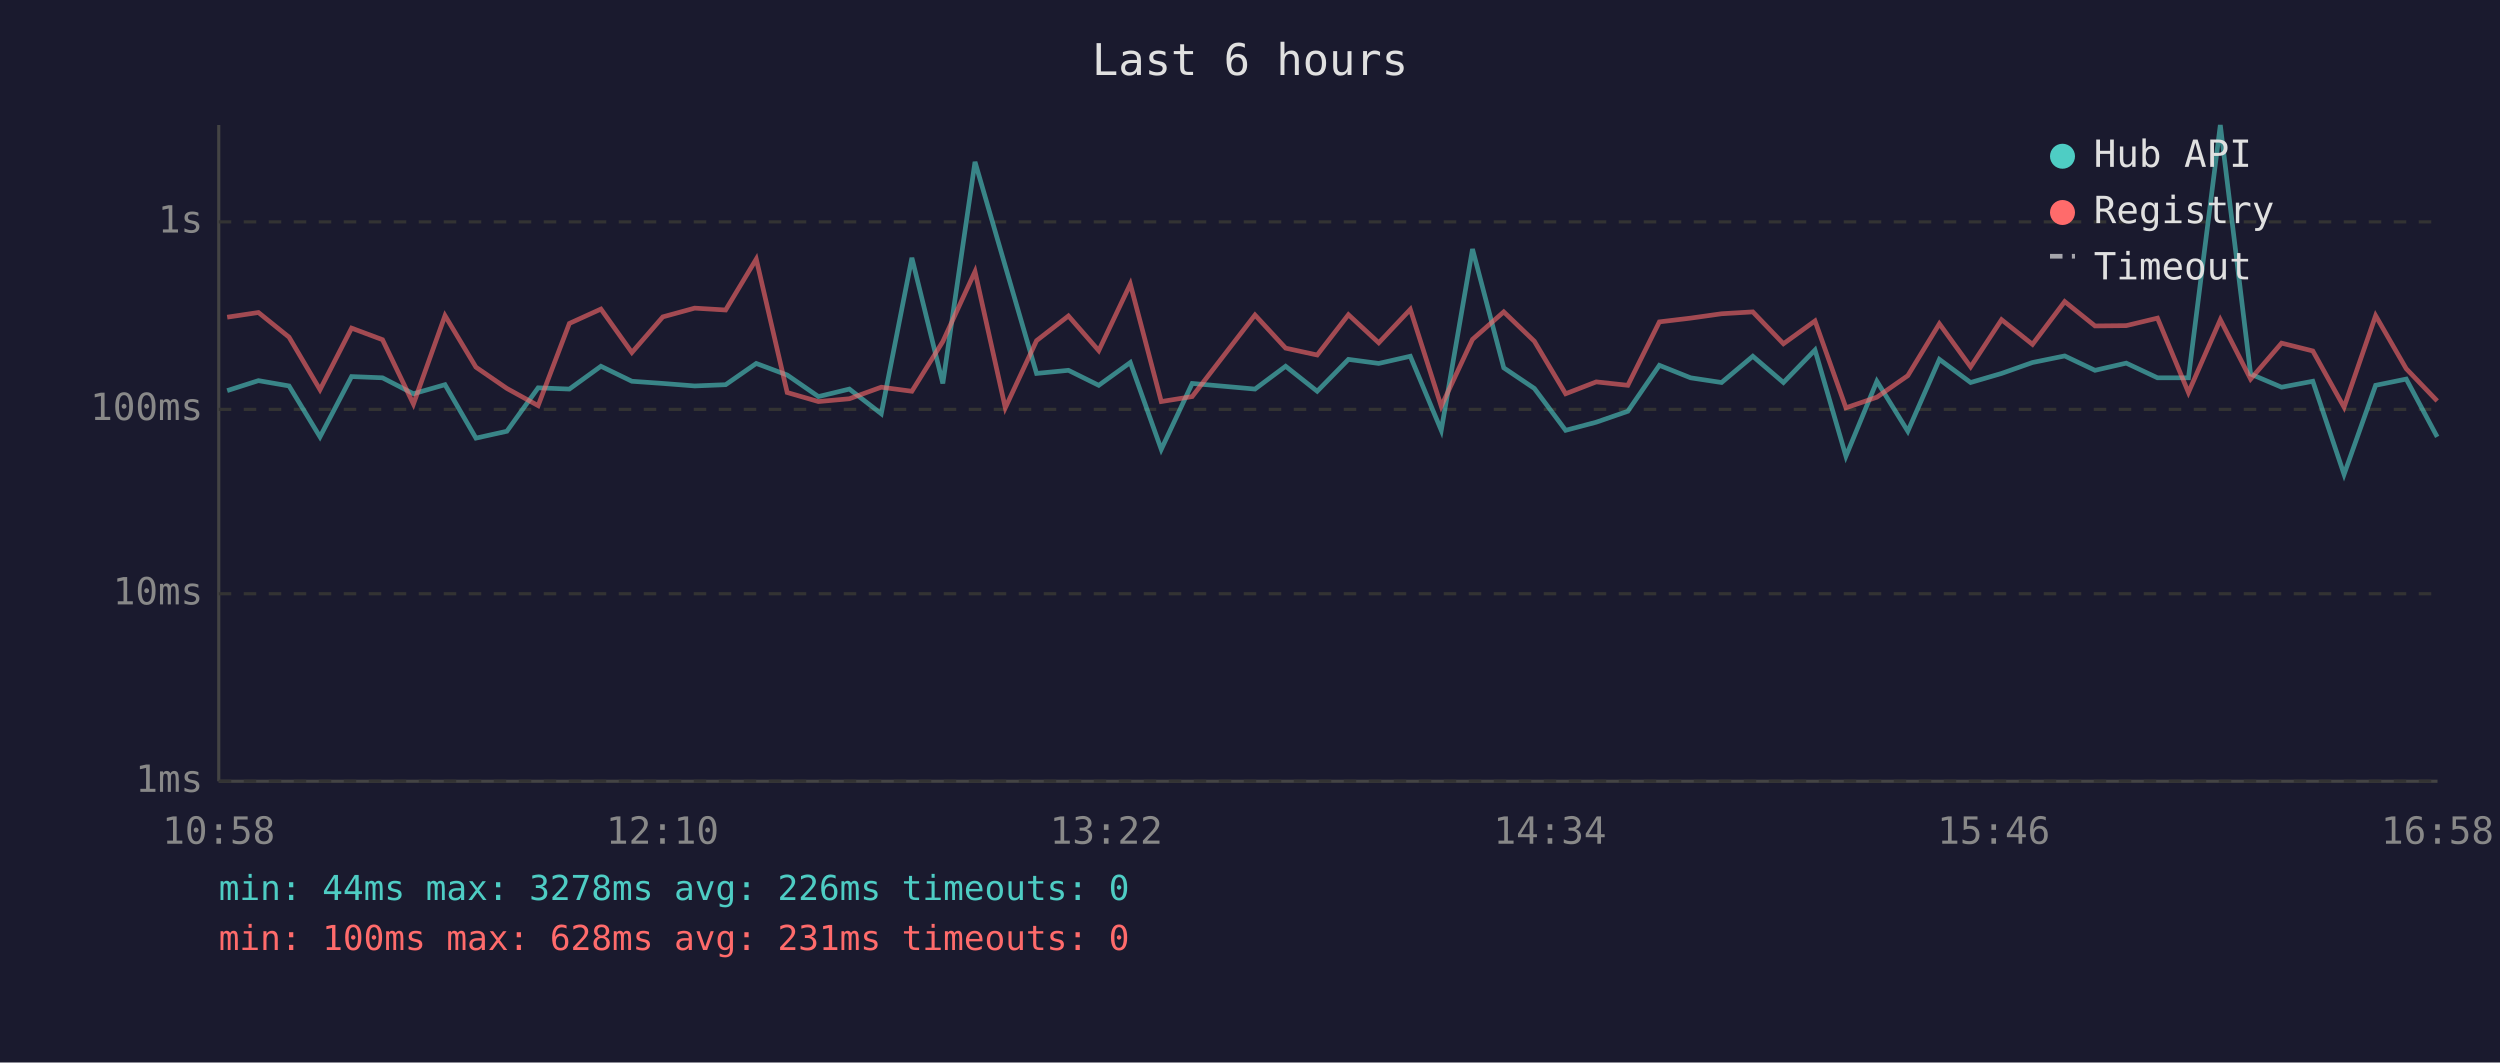
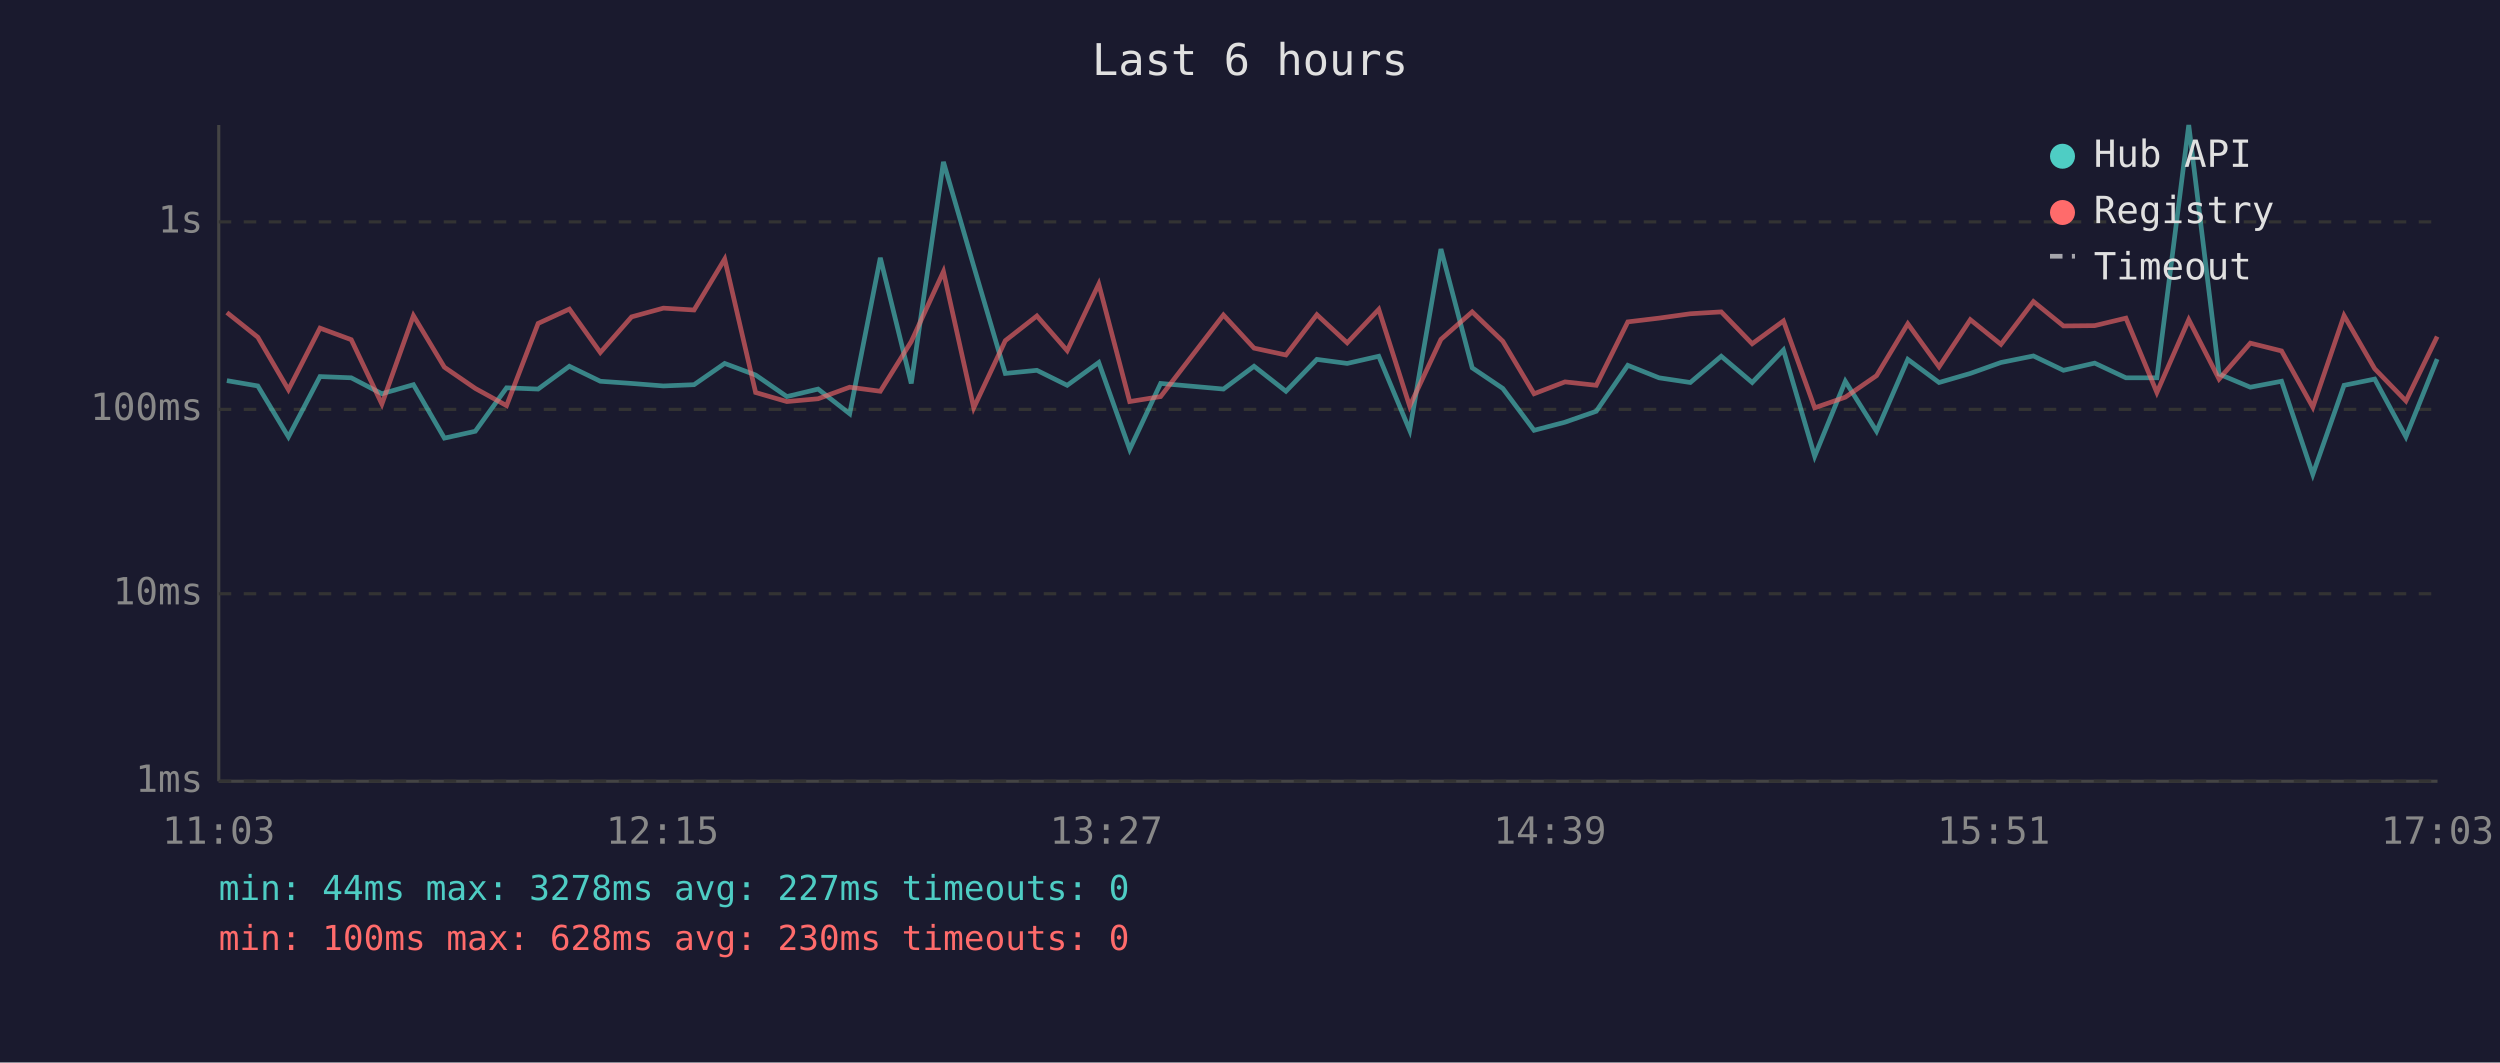
<svg xmlns="http://www.w3.org/2000/svg" viewBox="0 0 800 340" font-family="monospace" font-size="12">
  <rect width="800" height="340" fill="#1a1a2e" />
  <text x="400" y="24" fill="#e0e0e0" font-size="14" text-anchor="middle">Last 6 hours</text>
  <line x1="70" y1="40" x2="70" y2="250" stroke="#444" stroke-width="1" />
  <line x1="70" y1="250" x2="780" y2="250" stroke="#444" stroke-width="1" />
  <line x1="70" y1="250" x2="780" y2="250" stroke="#333" stroke-width="1" stroke-dasharray="4" />
  <text x="65" y="250" fill="#888" text-anchor="end" dominant-baseline="middle">1ms</text>
  <line x1="70" y1="190" x2="780" y2="190" stroke="#333" stroke-width="1" stroke-dasharray="4" />
  <text x="65" y="190" fill="#888" text-anchor="end" dominant-baseline="middle">10ms</text>
  <line x1="70" y1="131" x2="780" y2="131" stroke="#333" stroke-width="1" stroke-dasharray="4" />
  <text x="65" y="131" fill="#888" text-anchor="end" dominant-baseline="middle">100ms</text>
  <line x1="70" y1="71" x2="780" y2="71" stroke="#333" stroke-width="1" stroke-dasharray="4" />
  <text x="65" y="71" fill="#888" text-anchor="end" dominant-baseline="middle">1s</text>
-   <text x="70" y="270" fill="#888" text-anchor="middle">10:58</text>
-   <text x="212" y="270" fill="#888" text-anchor="middle">12:10</text>
-   <text x="354" y="270" fill="#888" text-anchor="middle">13:22</text>
-   <text x="496" y="270" fill="#888" text-anchor="middle">14:34</text>
-   <text x="638" y="270" fill="#888" text-anchor="middle">15:46</text>
-   <text x="780" y="270" fill="#888" text-anchor="middle">16:58</text>
-   <polyline points="72.7,125.0 82.7,121.8 92.5,123.5 102.4,139.8 112.5,120.5 122.4,120.9 132.3,126.0 142.4,123.1 152.3,140.2 162.2,138.0 172.2,124.1 182.2,124.5 192.3,117.2 202.2,122.0 212.1,122.7 222.3,123.5 232.2,123.1 242.0,116.3 251.9,120.0 261.9,126.9 271.8,124.5 282.0,132.4 291.8,82.5 301.7,122.7 312.0,51.8 321.7,85.2 331.7,119.5 341.9,118.5 351.6,123.3 361.7,116.0 371.6,143.8 381.5,122.7 401.6,124.5 411.4,117.2 421.5,125.2 431.5,115.0 441.2,116.3 451.3,114.0 461.2,137.7 471.2,79.7 481.2,117.7 491.0,124.3 501.0,137.7 510.8,135.1 520.9,131.6 531.0,116.9 541.0,120.9 550.9,122.4 560.9,114.0 570.7,122.4 580.8,112.0 590.7,146.0 600.6,122.0 610.5,138.0 620.6,115.0 630.6,122.4 640.5,119.5 650.4,116.0 660.7,113.9 670.4,118.5 680.4,116.2 690.4,120.9 700.3,120.9 710.5,40.0 720.2,119.7 730.1,123.9 740.1,122.0 750.1,151.8 760.2,123.3 770.0,121.3 779.9,139.8" fill="none" stroke="#4ecdc4" stroke-width="1.5" opacity="0.6" />
-   <polyline points="72.7,101.5 82.7,100.0 92.5,107.9 102.4,124.7 112.5,105.0 122.4,108.7 132.3,129.3 142.4,101.0 152.3,117.5 162.2,124.3 172.2,129.8 182.2,103.5 192.3,98.9 202.2,112.8 212.1,101.4 222.3,98.6 232.2,99.2 242.0,82.9 251.9,125.6 261.9,128.5 271.8,127.6 282.0,123.9 291.8,125.2 301.7,109.3 312.0,86.9 321.7,130.5 331.7,109.0 341.9,101.1 351.6,112.2 361.7,90.9 371.6,128.5 381.5,126.9 401.6,100.8 411.4,111.4 421.5,113.6 431.5,100.7 441.2,109.7 451.3,99.0 461.2,130.0 471.2,108.6 481.2,99.8 491.0,109.2 501.0,126.0 510.8,122.2 520.9,123.3 531.0,103.0 541.0,101.8 550.9,100.4 560.9,99.8 570.7,110.0 580.8,102.7 590.7,130.5 600.6,127.1 610.5,120.2 620.6,103.6 630.6,117.4 640.5,102.3 650.4,110.2 660.7,96.5 670.4,104.3 680.4,104.2 690.4,101.8 700.3,125.6 710.5,102.3 720.2,121.3 730.1,109.8 740.1,112.3 750.1,130.3 760.2,101.0 770.0,118.0 779.9,128.3" fill="none" stroke="#ff6b6b" stroke-width="1.5" opacity="0.6" />
+   <text x="70" y="270" fill="#888" text-anchor="middle">11:03</text>
+   <text x="212" y="270" fill="#888" text-anchor="middle">12:15</text>
+   <text x="354" y="270" fill="#888" text-anchor="middle">13:27</text>
+   <text x="496" y="270" fill="#888" text-anchor="middle">14:39</text>
+   <text x="638" y="270" fill="#888" text-anchor="middle">15:51</text>
+   <text x="780" y="270" fill="#888" text-anchor="middle">17:03</text>
+   <polyline points="72.6,121.8 82.5,123.5 92.3,139.8 102.4,120.5 112.4,120.9 122.2,126.0 132.3,123.1 142.2,140.2 152.1,138.0 162.1,124.1 172.2,124.5 182.2,117.2 192.1,122.0 202.1,122.7 212.3,123.5 222.1,123.1 231.9,116.3 241.8,120.0 251.8,126.9 261.8,124.5 271.9,132.4 281.7,82.5 291.6,122.7 301.9,51.8 311.6,85.2 321.7,119.5 331.8,118.5 341.5,123.3 351.6,116.0 361.5,143.8 371.4,122.7 391.5,124.5 401.3,117.2 411.5,125.2 421.4,115.0 431.1,116.3 441.2,114.0 451.1,137.7 461.1,79.7 471.1,117.7 480.9,124.3 490.9,137.7 500.8,135.1 510.8,131.6 520.9,116.9 530.9,120.9 540.9,122.4 550.8,114.0 560.7,122.4 570.7,112.0 580.7,146.0 590.5,122.0 600.5,138.0 610.5,115.0 620.5,122.4 630.5,119.5 640.3,116.0 650.7,113.9 660.3,118.5 670.3,116.2 680.3,120.9 690.2,120.9 700.4,40.0 710.1,119.7 720.1,123.9 730.1,122.0 740.1,151.8 750.1,123.3 759.9,121.3 769.9,139.8 779.9,114.9" fill="none" stroke="#4ecdc4" stroke-width="1.5" opacity="0.6" />
+   <polyline points="72.6,100.0 82.5,107.9 92.3,124.7 102.4,105.0 112.4,108.7 122.2,129.3 132.3,101.0 142.2,117.5 152.1,124.3 162.1,129.8 172.2,103.5 182.2,98.9 192.1,112.8 202.1,101.4 212.3,98.6 222.1,99.2 231.9,82.9 241.8,125.6 251.8,128.5 261.8,127.6 271.9,123.9 281.7,125.2 291.6,109.3 301.9,86.9 311.6,130.5 321.7,109.0 331.8,101.1 341.5,112.2 351.6,90.9 361.5,128.5 371.4,126.9 391.5,100.8 401.3,111.4 411.5,113.6 421.4,100.7 431.1,109.7 441.2,99.0 451.1,130.0 461.1,108.6 471.1,99.8 480.9,109.2 490.9,126.0 500.8,122.2 510.8,123.3 520.9,103.0 530.9,101.8 540.9,100.4 550.8,99.8 560.7,110.0 570.7,102.7 580.7,130.5 590.5,127.1 600.5,120.2 610.5,103.6 620.5,117.4 630.5,102.3 640.3,110.2 650.7,96.5 660.3,104.3 670.3,104.2 680.3,101.8 690.2,125.6 700.4,102.3 710.1,121.3 720.1,109.8 730.1,112.3 740.1,130.3 750.1,101.0 759.9,118.0 769.9,128.3 779.9,107.7" fill="none" stroke="#ff6b6b" stroke-width="1.5" opacity="0.6" />
  <circle cx="660" cy="50" r="4" fill="#4ecdc4" />
  <text x="670" y="50" fill="#e0e0e0" dominant-baseline="middle">Hub API</text>
  <circle cx="660" cy="68" r="4" fill="#ff6b6b" />
  <text x="670" y="68" fill="#e0e0e0" dominant-baseline="middle">Registry</text>
  <line x1="656" y1="82" x2="664" y2="82" stroke="#e0e0e0" stroke-width="1.5" stroke-dasharray="4,3" opacity="0.7" />
  <text x="670" y="86" fill="#e0e0e0" dominant-baseline="middle">Timeout</text>
-   <text x="70" y="288" fill="#4ecdc4" font-size="11">min: 44ms  max: 3278ms  avg: 226ms  timeouts: 0</text>
-   <text x="70" y="304" fill="#ff6b6b" font-size="11">min: 100ms  max: 628ms  avg: 231ms  timeouts: 0</text>
+   <text x="70" y="288" fill="#4ecdc4" font-size="11">min: 44ms  max: 3278ms  avg: 227ms  timeouts: 0</text>
+   <text x="70" y="304" fill="#ff6b6b" font-size="11">min: 100ms  max: 628ms  avg: 230ms  timeouts: 0</text>
</svg>
